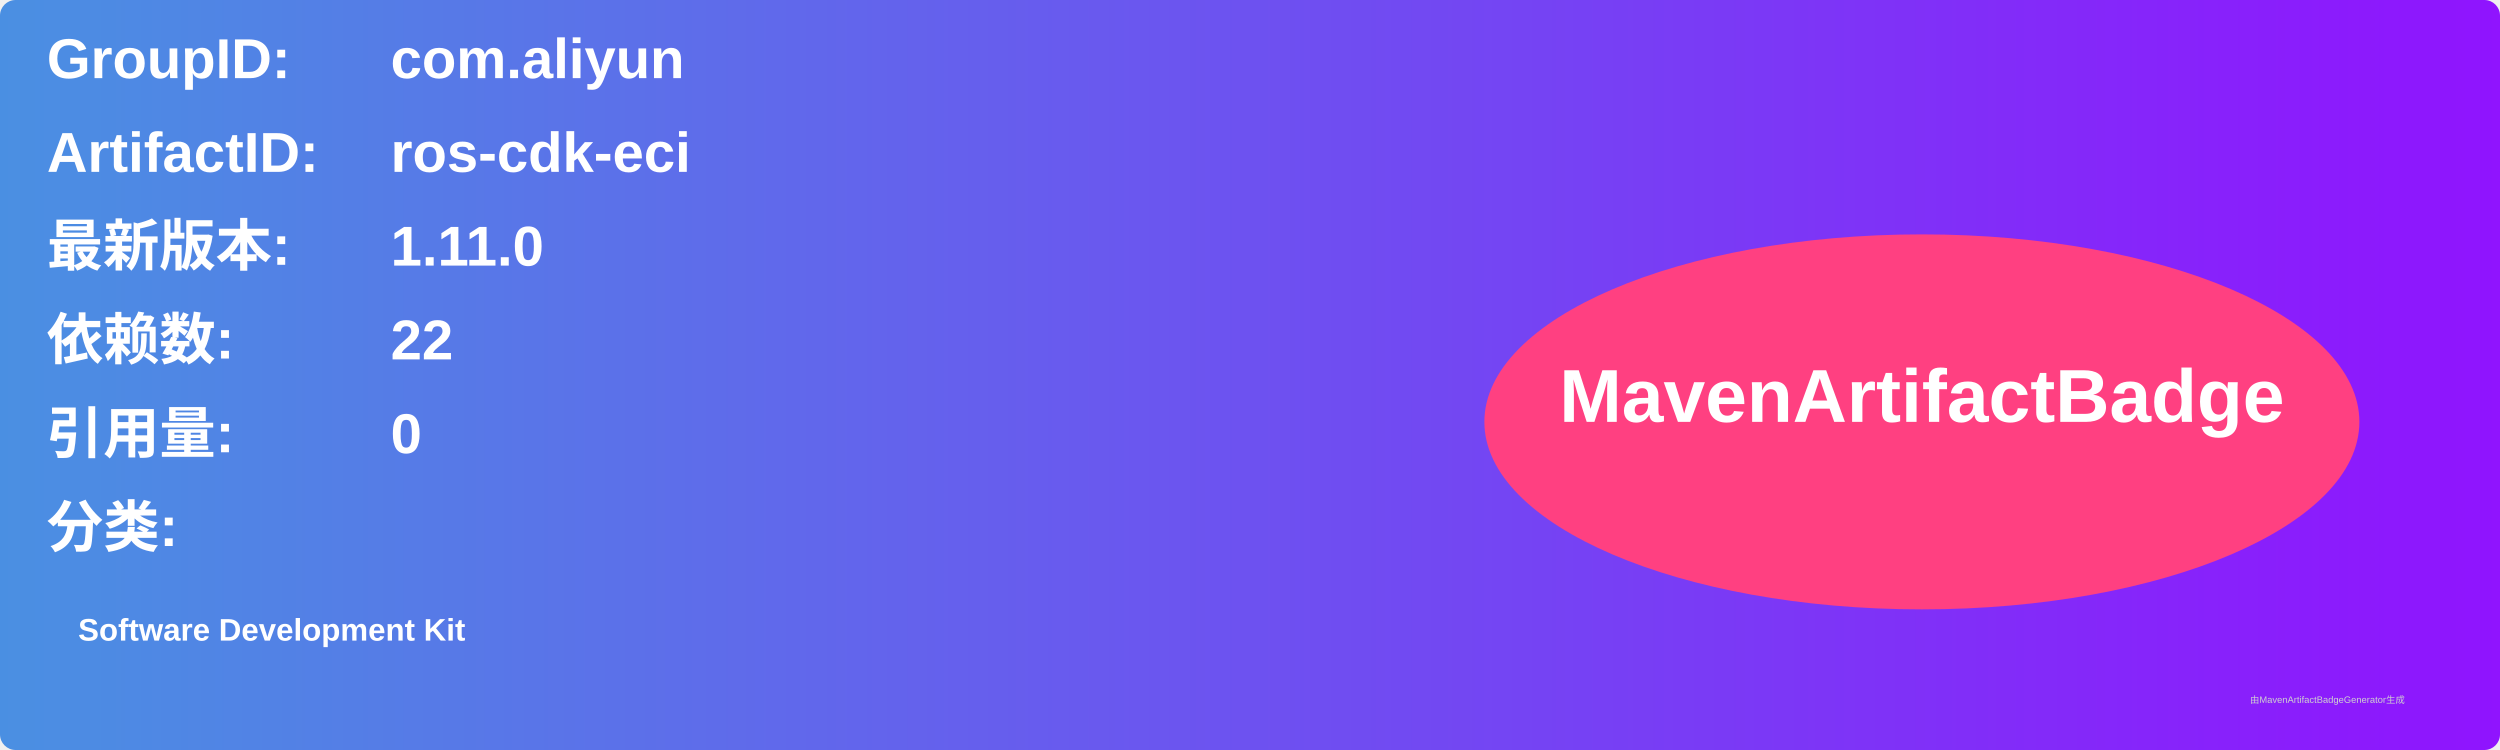
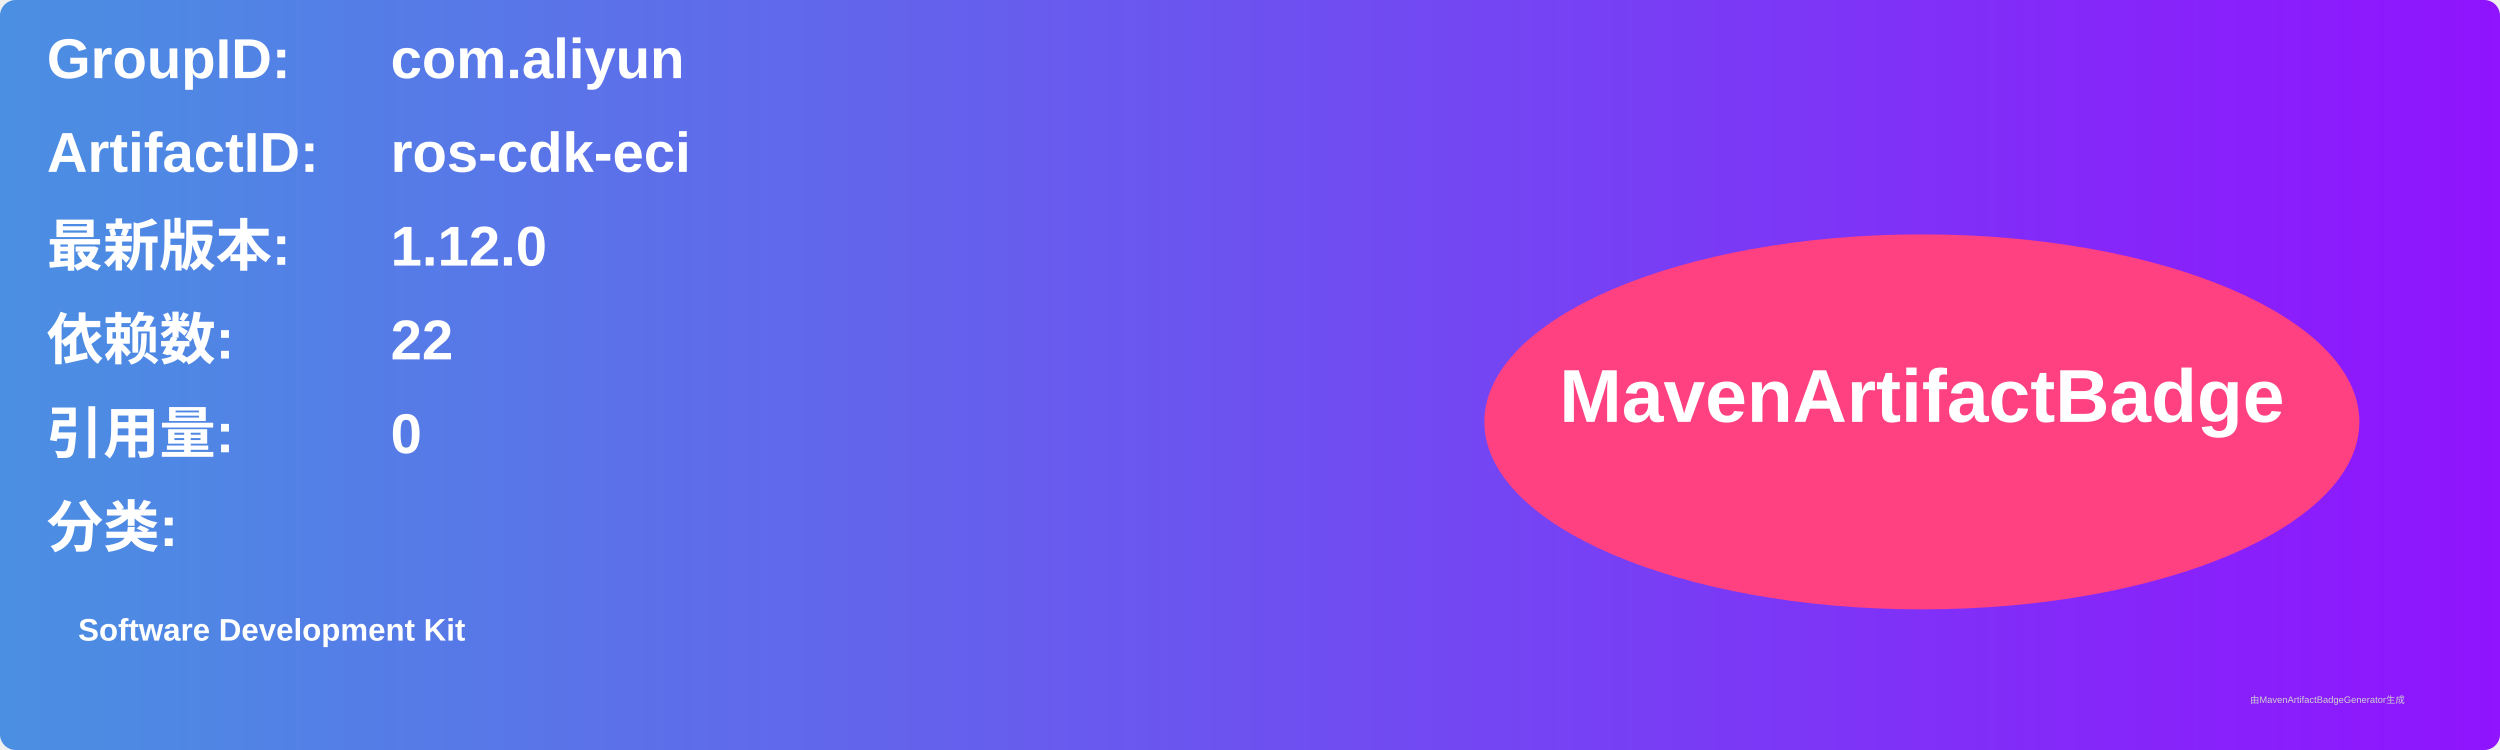
<svg xmlns="http://www.w3.org/2000/svg" width="800" height="240" viewBox="0 0 800 240">
  <linearGradient id="grad" x1="0%" y1="0%" x2="100%" y2="0%">
    <stop offset="0%" stop-color="#4a90e2" />
    <stop offset="100%" stop-color="#9013fe" />
  </linearGradient>
  <rect width="100%" height="100%" rx="5" ry="5" fill="url(#grad)" />
  <g transform="translate(15, 15)">
    <text x="0" y="10" font-family="Arial" font-size="18" fill="white" font-weight="bold" width="260">GroupID:</text>
    <text x="110" y="10" font-family="Arial" font-size="18" fill="white" font-weight="bold" width="460">com.aliyun</text>
    <text x="0" y="40" font-family="Arial" font-size="18" fill="white" font-weight="bold" width="260">ArtifactID:</text>
    <text x="110" y="40" font-family="Arial" font-size="18" fill="white" font-weight="bold" width="460">ros-cdk-eci</text>
    <text x="0" y="70" font-family="Arial" font-size="18" fill="white" font-weight="bold">最新版本:</text>
    <text x="110" y="70" font-family="Arial" font-size="18" fill="white" font-weight="bold">
-       <tspan font-weight="bold">1.11.0</tspan>
+       <tspan font-weight="bold">1.12.0</tspan>
    </text>
    <text x="0" y="100" font-family="Arial" font-size="18" fill="white" font-weight="bold">依赖数: </text>
    <text x="110" y="100" font-family="Arial" font-size="18" fill="white">
      <tspan font-weight="bold">22</tspan>
    </text>
    <text x="0" y="130" font-family="Arial" font-size="18" fill="white" font-weight="bold">引用量: </text>
    <text x="110" y="130" font-family="Arial" font-size="18" fill="white">
      <tspan font-weight="bold">0</tspan>
    </text>
    <text x="0" y="160" font-family="Arial" font-size="18" fill="white" font-weight="bold">分类:</text>
    <text x="10" y="190" font-family="Arial" font-size="10" fill="white">
      <tspan font-weight="bold">Software Development Kit</tspan>
    </text>
    <ellipse cx="600" cy="120" rx="140" ry="60" fill="#ff4081" />
    <text x="600" y="120" text-anchor="middle" font-family="Arial" font-size="24" fill="white" font-weight="bold">MavenArtifactBadge</text>
  </g>
  <text x="720" y="225" font-family="Arial" font-size="3" fill="#d0d0d0">由MavenArtifactBadgeGenerator生成</text>
</svg>
